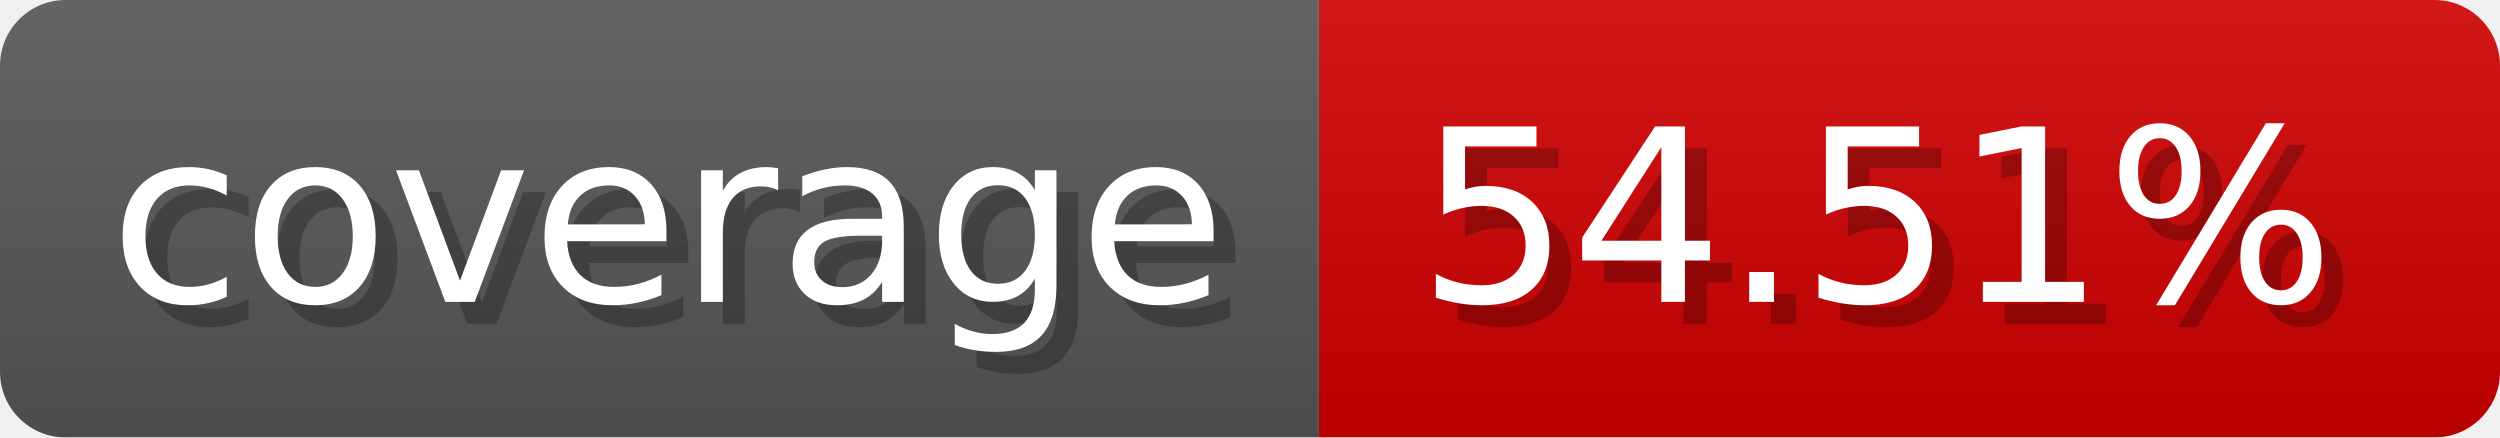
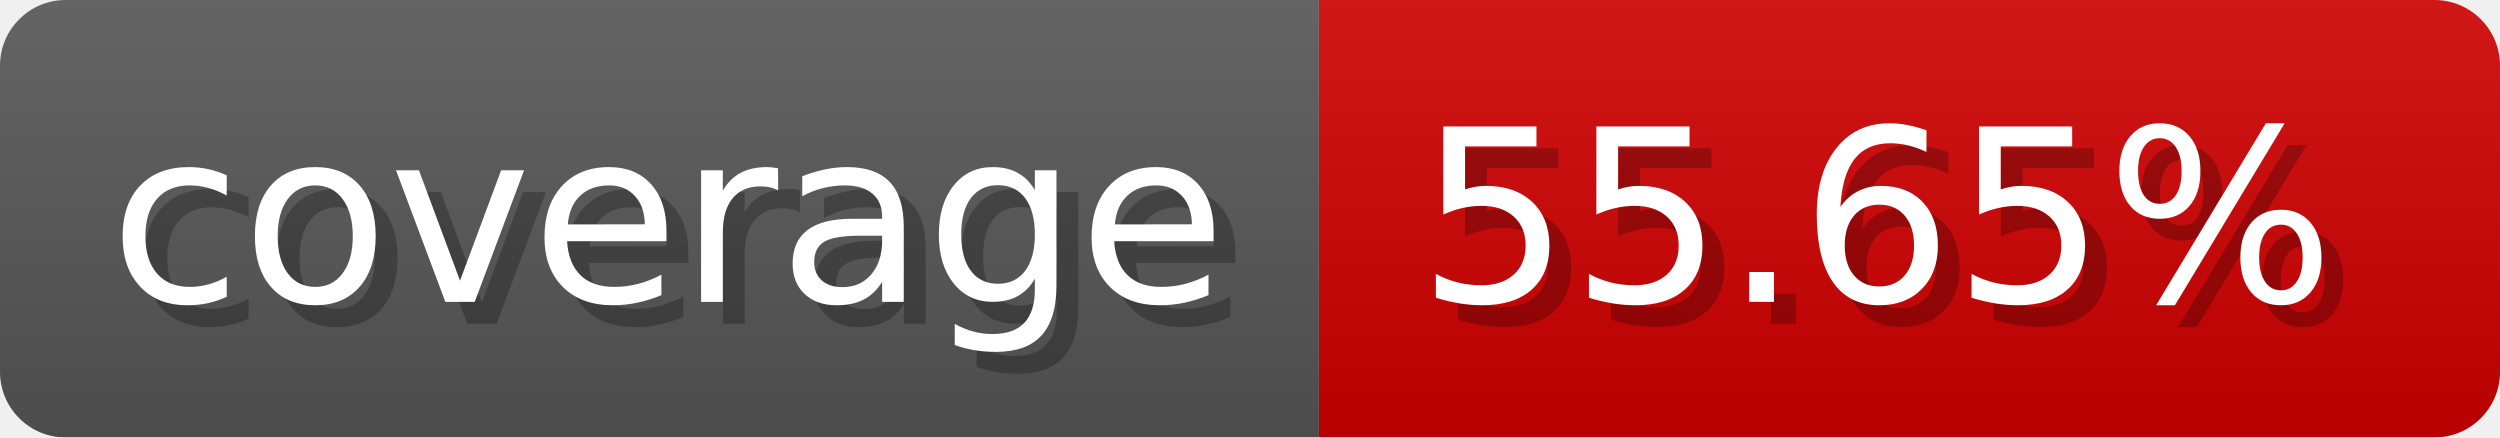
- <svg xmlns="http://www.w3.org/2000/svg" width="114.3" height="20" viewBox="0 0 1143 200" role="img" aria-label="coverage: 54.51%">
-   <linearGradient id="ZtQOo" x2="0" y2="100%">
+ <svg xmlns="http://www.w3.org/2000/svg" width="114.3" height="20" viewBox="0 0 1143 200" role="img" aria-label="coverage: 55.65%">
+   <linearGradient id="PWRge" x2="0" y2="100%">
    <stop offset="0" stop-opacity=".1" stop-color="#EEE" />
    <stop offset="1" stop-opacity=".1" />
  </linearGradient>
-   <mask id="LroLz">
+   <mask id="CZJID">
    <rect width="1143" height="200" rx="30" fill="#FFF" />
  </mask>
-   <g mask="url(#LroLz)">
+   <g mask="url(#CZJID)">
    <rect width="603" height="200" fill="#555" />
    <rect width="540" height="200" fill="#ce0000" x="603" />
-     <rect width="1143" height="200" fill="url(#ZtQOo)" />
+     <rect width="1143" height="200" fill="url(#PWRge)" />
  </g>
  <g aria-hidden="true" fill="#fff" text-anchor="start" font-family="Verdana,DejaVu Sans,sans-serif" font-size="110">
    <text x="60" y="148" textLength="503" fill="#000" opacity="0.25">coverage</text>
    <text x="50" y="138" textLength="503">coverage</text>
-     <text x="658" y="148" textLength="440" fill="#000" opacity="0.25">54.51%</text>
-     <text x="648" y="138" textLength="440">54.51%</text>
+     <text x="658" y="148" textLength="440" fill="#000" opacity="0.25">55.65%</text>
+     <text x="648" y="138" textLength="440">55.65%</text>
  </g>
</svg>
